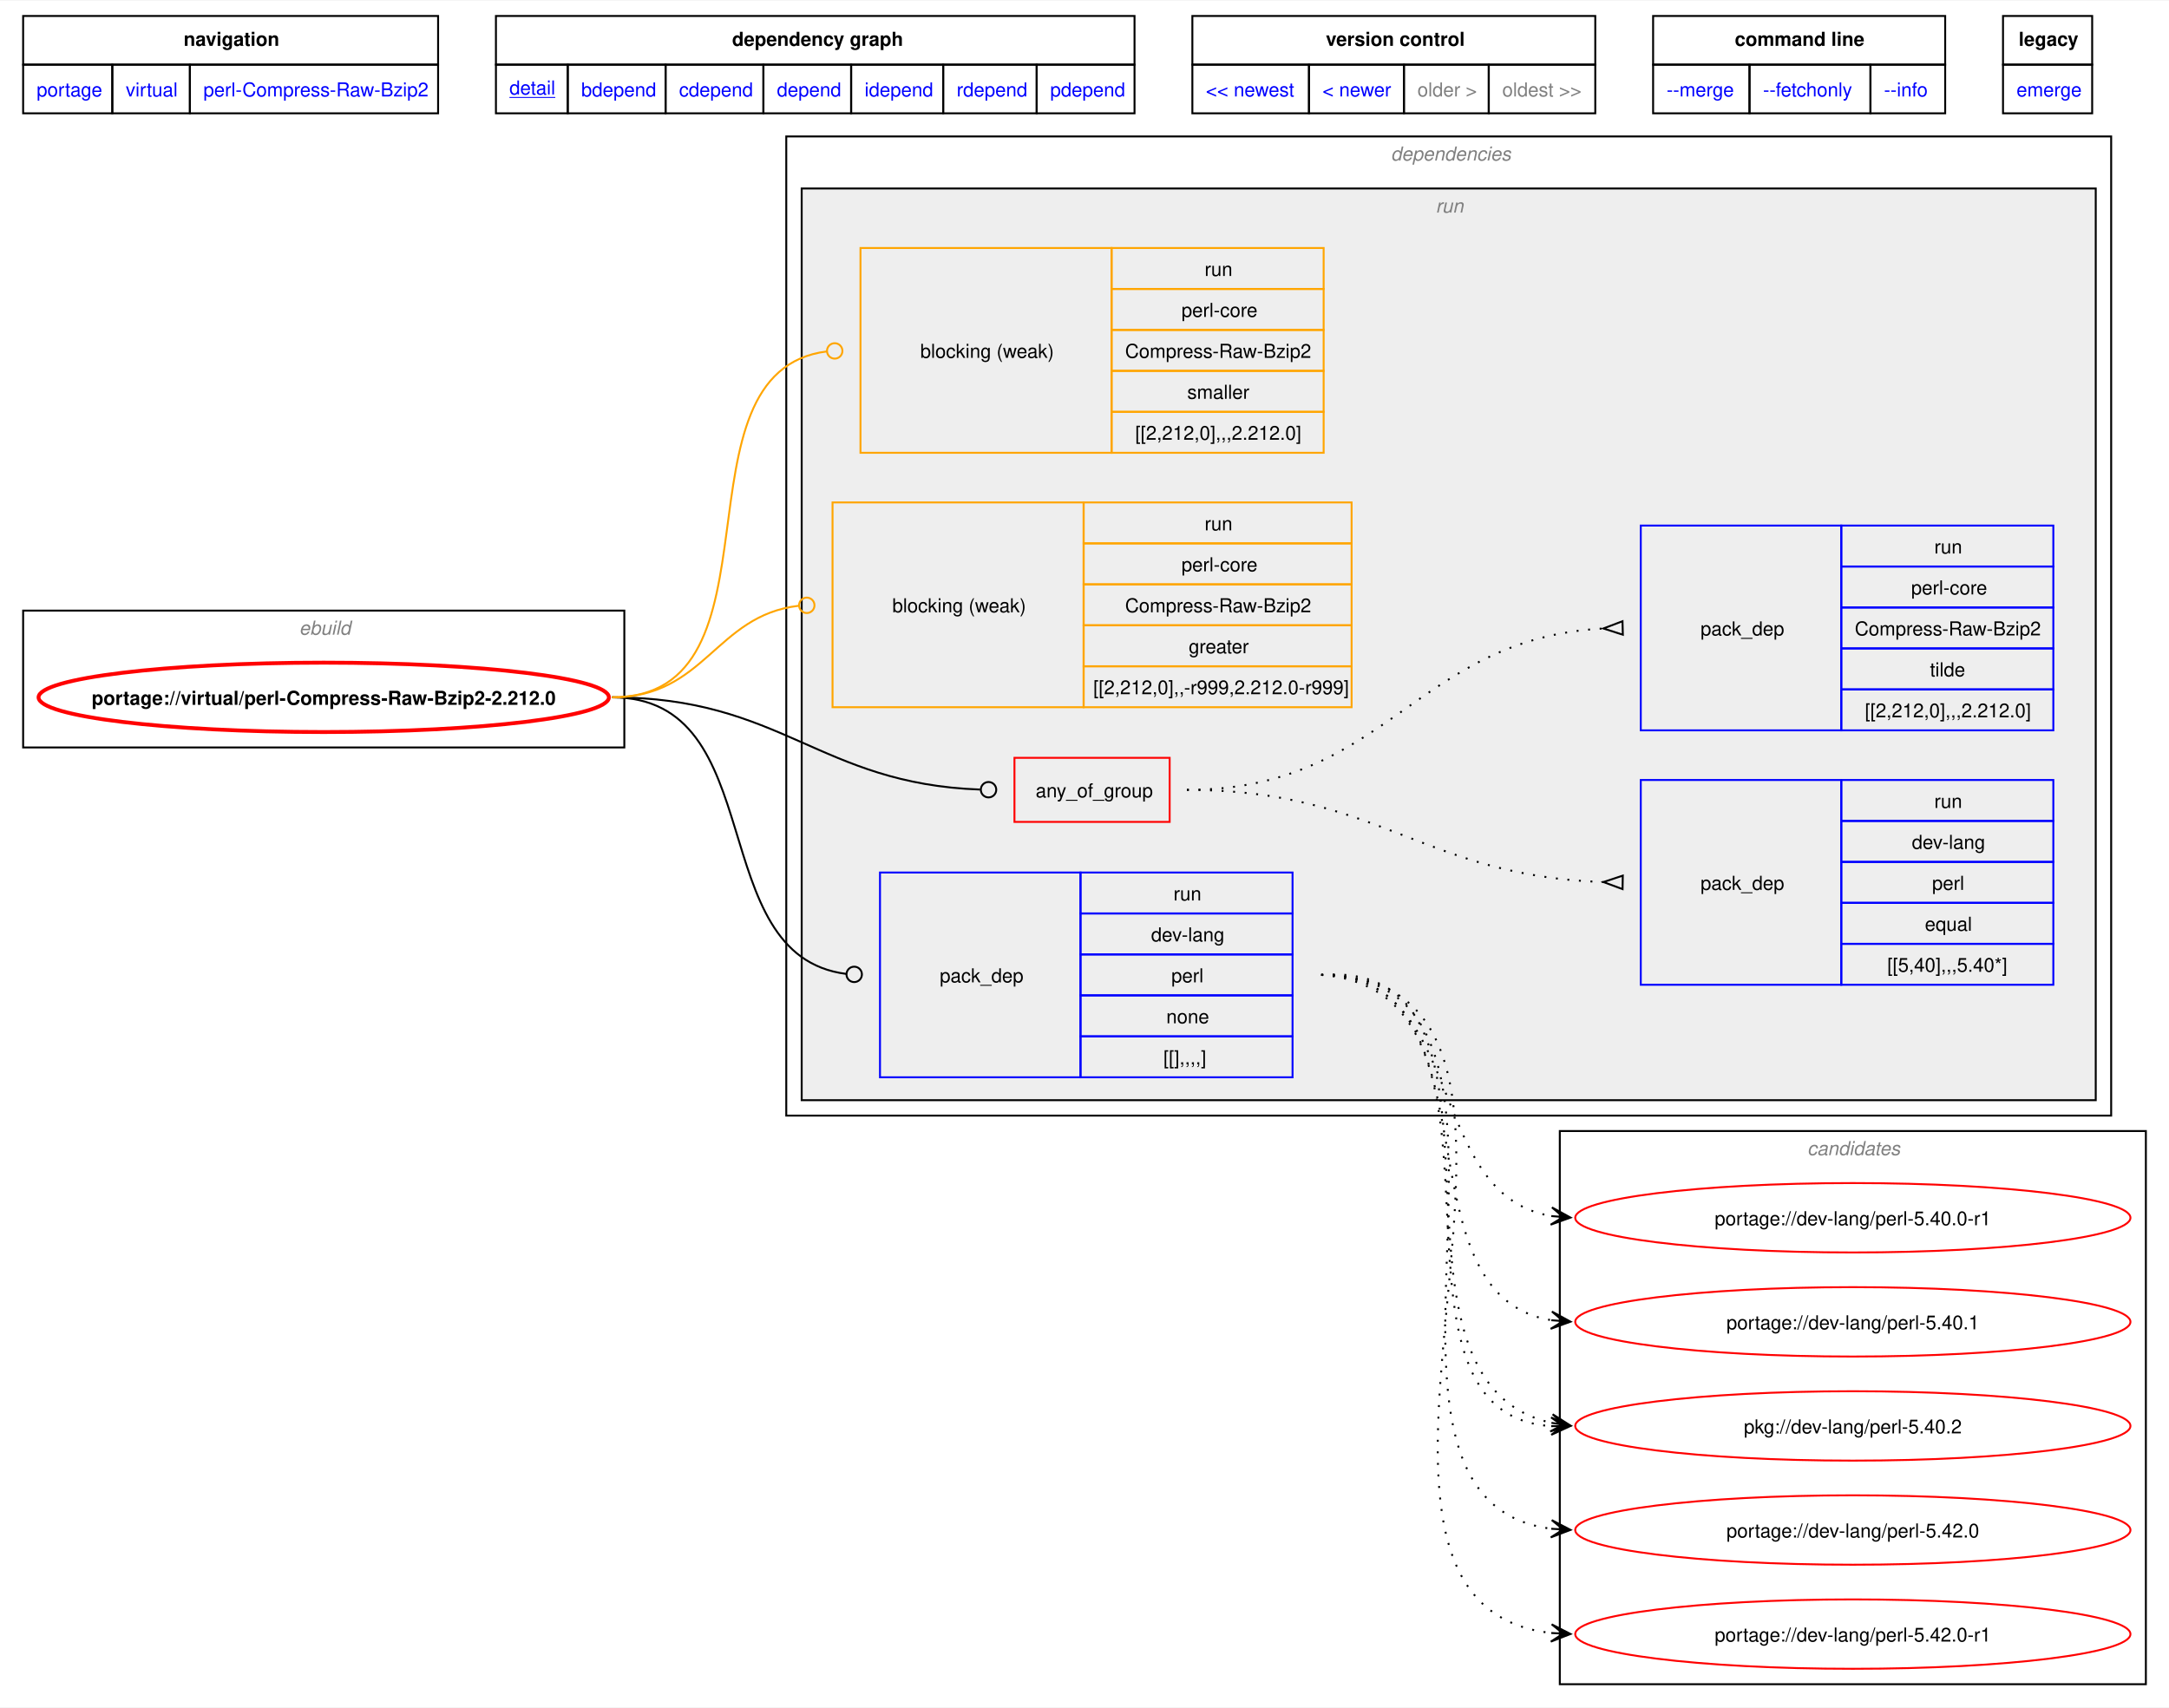
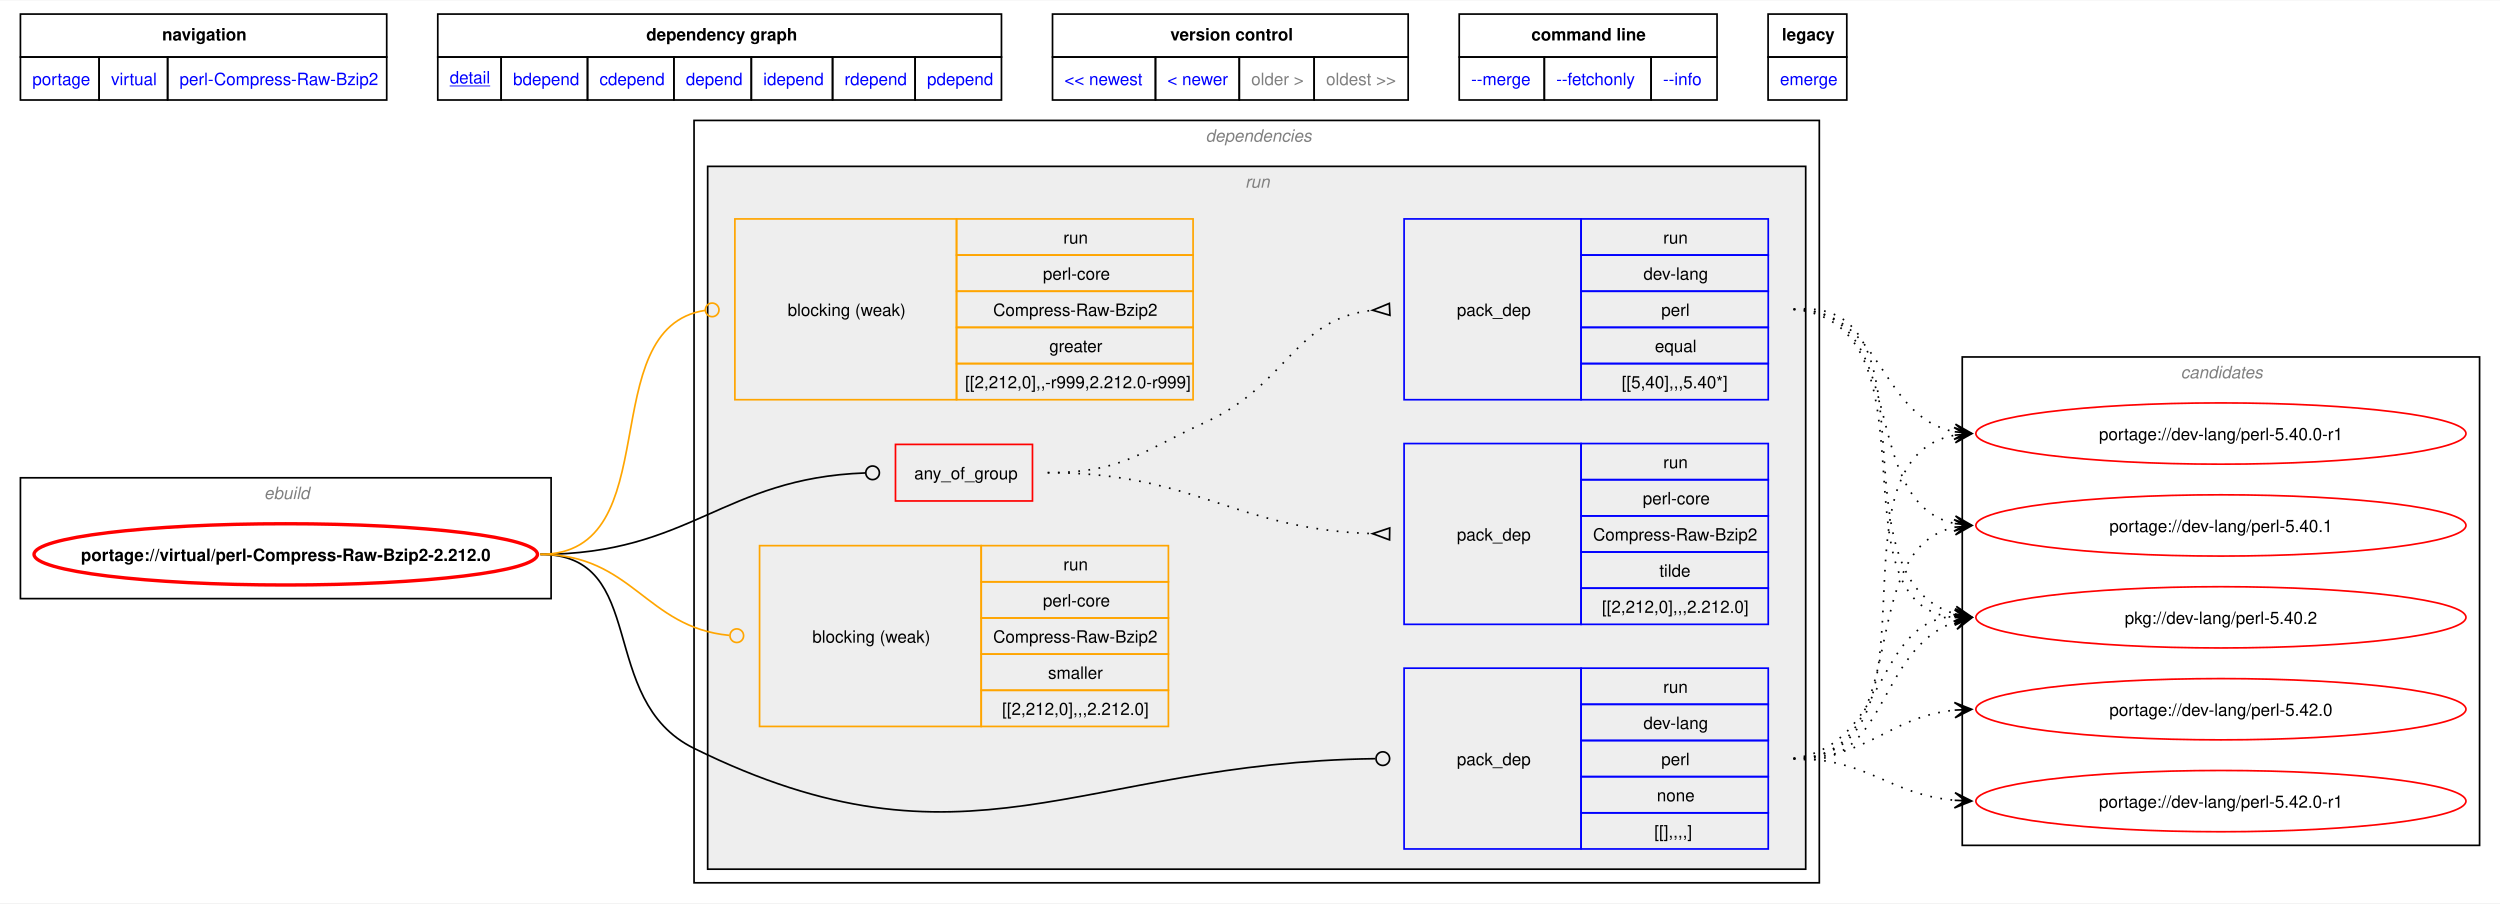
- <svg xmlns="http://www.w3.org/2000/svg" xmlns:xlink="http://www.w3.org/1999/xlink" width="1125pt" height="886pt" viewBox="0.00 0.00 1125.10 885.50">
-   <g id="graph0" class="graph" transform="scale(1 1) rotate(0) translate(4 881.5)">
-     <polygon fill="white" stroke="none" points="-4,4 -4,-881.5 1121.1,-881.5 1121.1,4 -4,4" />
-     <polygon fill="none" stroke="black" points="8,-848.25 8,-873.5 223.25,-873.5 223.25,-848.25 8,-848.25" />
-     <text text-anchor="start" x="91.25" y="-858" font-family="Helvetica,sans-Serif" font-weight="bold" font-size="10.00">navigation</text>
-     <polygon fill="none" stroke="black" points="253.25,-848.25 253.25,-873.5 584.5,-873.5 584.5,-848.25 253.25,-848.25" />
-     <text text-anchor="start" x="375.75" y="-858" font-family="Helvetica,sans-Serif" font-weight="bold" font-size="10.00">dependency graph</text>
-     <polygon fill="none" stroke="black" points="614.5,-848.25 614.5,-873.5 823.5,-873.5 823.5,-848.25 614.5,-848.25" />
-     <text text-anchor="start" x="683.75" y="-858" font-family="Helvetica,sans-Serif" font-weight="bold" font-size="10.00">version control</text>
-     <polygon fill="none" stroke="black" points="853.5,-848.25 853.5,-873.5 1005,-873.5 1005,-848.25 853.5,-848.25" />
-     <text text-anchor="start" x="895.88" y="-858" font-family="Helvetica,sans-Serif" font-weight="bold" font-size="10.00">command line</text>
-     <polygon fill="none" stroke="black" points="1035,-848.25 1035,-873.5 1081.25,-873.5 1081.25,-848.25 1035,-848.25" />
-     <text text-anchor="start" x="1043.12" y="-858" font-family="Helvetica,sans-Serif" font-weight="bold" font-size="10.00">legacy</text>
+ <svg xmlns="http://www.w3.org/2000/svg" xmlns:xlink="http://www.w3.org/1999/xlink" width="1469pt" height="531pt" viewBox="0.00 0.00 1469.10 530.50">
+   <g id="graph0" class="graph" transform="scale(1 1) rotate(0) translate(4 526.5)">
+     <polygon fill="white" stroke="none" points="-4,4 -4,-526.5 1465.1,-526.5 1465.1,4 -4,4" />
+     <polygon fill="none" stroke="black" points="8,-493.25 8,-518.5 223.25,-518.5 223.25,-493.25 8,-493.25" />
+     <text text-anchor="start" x="91.25" y="-503" font-family="Helvetica,sans-Serif" font-weight="bold" font-size="10.00">navigation</text>
+     <polygon fill="none" stroke="black" points="253.25,-493.25 253.25,-518.5 584.5,-518.5 584.5,-493.25 253.25,-493.25" />
+     <text text-anchor="start" x="375.75" y="-503" font-family="Helvetica,sans-Serif" font-weight="bold" font-size="10.00">dependency graph</text>
+     <polygon fill="none" stroke="black" points="614.5,-493.25 614.5,-518.5 823.5,-518.5 823.5,-493.25 614.5,-493.25" />
+     <text text-anchor="start" x="683.75" y="-503" font-family="Helvetica,sans-Serif" font-weight="bold" font-size="10.00">version control</text>
+     <polygon fill="none" stroke="black" points="853.5,-493.25 853.5,-518.5 1005,-518.5 1005,-493.25 853.5,-493.25" />
+     <text text-anchor="start" x="895.88" y="-503" font-family="Helvetica,sans-Serif" font-weight="bold" font-size="10.00">command line</text>
+     <polygon fill="none" stroke="black" points="1035,-493.25 1035,-518.5 1081.25,-518.5 1081.25,-493.25 1035,-493.25" />
+     <text text-anchor="start" x="1043.12" y="-503" font-family="Helvetica,sans-Serif" font-weight="bold" font-size="10.00">legacy</text>
    <g id="a_graph0_0">
      <a xlink:href="../index.html" xlink:title="repository">
-         <polygon fill="none" stroke="black" points="8,-823 8,-848.25 54.25,-848.25 54.25,-823 8,-823" />
-         <text text-anchor="start" x="15" y="-831.75" font-family="Helvetica,sans-Serif" font-size="10.00" fill="blue">portage</text>
+         <polygon fill="none" stroke="black" points="8,-468 8,-493.25 54.25,-493.25 54.25,-468 8,-468" />
+         <text text-anchor="start" x="15" y="-476.75" font-family="Helvetica,sans-Serif" font-size="10.00" fill="blue">portage</text>
      </a>
    </g>
    <g id="a_graph0_1">
      <a xlink:href="./index.html" xlink:title="repository">
-         <polygon fill="none" stroke="black" points="54.25,-823 54.25,-848.25 94.5,-848.25 94.5,-823 54.25,-823" />
-         <text text-anchor="start" x="61.25" y="-831.75" font-family="Helvetica,sans-Serif" font-size="10.00" fill="blue">virtual</text>
+         <polygon fill="none" stroke="black" points="54.25,-468 54.25,-493.25 94.5,-493.25 94.5,-468 54.25,-468" />
+         <text text-anchor="start" x="61.25" y="-476.75" font-family="Helvetica,sans-Serif" font-size="10.00" fill="blue">virtual</text>
      </a>
    </g>
    <g id="a_graph0_2">
      <a xlink:href="./perl-Compress-Raw-Bzip2.html" xlink:title="repository">
-         <polygon fill="none" stroke="black" points="94.5,-823 94.5,-848.25 223.25,-848.25 223.25,-823 94.5,-823" />
-         <text text-anchor="start" x="101.5" y="-831.75" font-family="Helvetica,sans-Serif" font-size="10.00" fill="blue">perl-Compress-Raw-Bzip2</text>
+         <polygon fill="none" stroke="black" points="94.5,-468 94.5,-493.25 223.25,-493.25 223.25,-468 94.5,-468" />
+         <text text-anchor="start" x="101.5" y="-476.75" font-family="Helvetica,sans-Serif" font-size="10.00" fill="blue">perl-Compress-Raw-Bzip2</text>
      </a>
    </g>
    <g id="a_graph0_3">
      <a xlink:href="../virtual/perl-Compress-Raw-Bzip2-2.212.0.svg" xlink:title="portage://virtual/perl-Compress-Raw-Bzip2-2.212.0">
-         <polygon fill="none" stroke="black" points="253.25,-823 253.25,-848.25 290.5,-848.25 290.5,-823 253.25,-823" />
-         <text text-anchor="start" x="260.25" y="-832.75" font-family="Helvetica,sans-Serif" text-decoration="underline" font-size="10.00" fill="blue">detail</text>
+         <polygon fill="none" stroke="black" points="253.25,-468 253.25,-493.25 290.5,-493.25 290.5,-468 253.25,-468" />
+         <text text-anchor="start" x="260.25" y="-477.75" font-family="Helvetica,sans-Serif" text-decoration="underline" font-size="10.00" fill="blue">detail</text>
      </a>
    </g>
    <g id="a_graph0_4">
      <a xlink:href="../virtual/perl-Compress-Raw-Bzip2-2.212.0-bdepend.svg" xlink:title="portage://virtual/perl-Compress-Raw-Bzip2-2.212.0">
-         <polygon fill="none" stroke="black" points="290.5,-823 290.5,-848.25 341.25,-848.25 341.25,-823 290.5,-823" />
-         <text text-anchor="start" x="297.5" y="-831.75" font-family="Helvetica,sans-Serif" font-size="10.00" fill="blue">bdepend</text>
+         <polygon fill="none" stroke="black" points="290.5,-468 290.5,-493.25 341.25,-493.25 341.25,-468 290.5,-468" />
+         <text text-anchor="start" x="297.5" y="-476.75" font-family="Helvetica,sans-Serif" font-size="10.00" fill="blue">bdepend</text>
      </a>
    </g>
    <g id="a_graph0_5">
      <a xlink:href="../virtual/perl-Compress-Raw-Bzip2-2.212.0-cdepend.svg" xlink:title="portage://virtual/perl-Compress-Raw-Bzip2-2.212.0">
-         <polygon fill="none" stroke="black" points="341.25,-823 341.25,-848.25 392,-848.25 392,-823 341.25,-823" />
-         <text text-anchor="start" x="348.25" y="-831.75" font-family="Helvetica,sans-Serif" font-size="10.00" fill="blue">cdepend</text>
+         <polygon fill="none" stroke="black" points="341.25,-468 341.25,-493.25 392,-493.25 392,-468 341.25,-468" />
+         <text text-anchor="start" x="348.25" y="-476.75" font-family="Helvetica,sans-Serif" font-size="10.00" fill="blue">cdepend</text>
      </a>
    </g>
    <g id="a_graph0_6">
      <a xlink:href="../virtual/perl-Compress-Raw-Bzip2-2.212.0-depend.svg" xlink:title="portage://virtual/perl-Compress-Raw-Bzip2-2.212.0">
-         <polygon fill="none" stroke="black" points="392,-823 392,-848.25 437.5,-848.25 437.5,-823 392,-823" />
-         <text text-anchor="start" x="399" y="-831.75" font-family="Helvetica,sans-Serif" font-size="10.00" fill="blue">depend</text>
+         <polygon fill="none" stroke="black" points="392,-468 392,-493.25 437.5,-493.25 437.5,-468 392,-468" />
+         <text text-anchor="start" x="399" y="-476.75" font-family="Helvetica,sans-Serif" font-size="10.00" fill="blue">depend</text>
      </a>
    </g>
    <g id="a_graph0_7">
      <a xlink:href="../virtual/perl-Compress-Raw-Bzip2-2.212.0-idepend.svg" xlink:title="portage://virtual/perl-Compress-Raw-Bzip2-2.212.0">
-         <polygon fill="none" stroke="black" points="437.5,-823 437.5,-848.25 485.25,-848.25 485.25,-823 437.5,-823" />
-         <text text-anchor="start" x="444.5" y="-831.75" font-family="Helvetica,sans-Serif" font-size="10.00" fill="blue">idepend</text>
+         <polygon fill="none" stroke="black" points="437.5,-468 437.5,-493.25 485.25,-493.25 485.25,-468 437.5,-468" />
+         <text text-anchor="start" x="444.5" y="-476.75" font-family="Helvetica,sans-Serif" font-size="10.00" fill="blue">idepend</text>
      </a>
    </g>
    <g id="a_graph0_8">
      <a xlink:href="../virtual/perl-Compress-Raw-Bzip2-2.212.0-rdepend.svg" xlink:title="portage://virtual/perl-Compress-Raw-Bzip2-2.212.0">
-         <polygon fill="none" stroke="black" points="485.25,-823 485.25,-848.25 533.75,-848.25 533.75,-823 485.25,-823" />
-         <text text-anchor="start" x="492.25" y="-831.75" font-family="Helvetica,sans-Serif" font-size="10.00" fill="blue">rdepend</text>
+         <polygon fill="none" stroke="black" points="485.25,-468 485.25,-493.25 533.75,-493.25 533.75,-468 485.25,-468" />
+         <text text-anchor="start" x="492.25" y="-476.75" font-family="Helvetica,sans-Serif" font-size="10.00" fill="blue">rdepend</text>
      </a>
    </g>
    <g id="a_graph0_9">
      <a xlink:href="../virtual/perl-Compress-Raw-Bzip2-2.212.0-pdepend.svg" xlink:title="portage://virtual/perl-Compress-Raw-Bzip2-2.212.0">
-         <polygon fill="none" stroke="black" points="533.75,-823 533.75,-848.25 584.5,-848.25 584.5,-823 533.75,-823" />
-         <text text-anchor="start" x="540.75" y="-831.75" font-family="Helvetica,sans-Serif" font-size="10.00" fill="blue">pdepend</text>
+         <polygon fill="none" stroke="black" points="533.75,-468 533.75,-493.25 584.5,-493.25 584.5,-468 533.75,-468" />
+         <text text-anchor="start" x="540.75" y="-476.75" font-family="Helvetica,sans-Serif" font-size="10.00" fill="blue">pdepend</text>
      </a>
    </g>
    <g id="a_graph0_10">
      <a xlink:href="../virtual/perl-Compress-Raw-Bzip2-2.213.0.svg" xlink:title="portage://virtual/perl-Compress-Raw-Bzip2-2.213.0">
-         <polygon fill="none" stroke="black" points="614.5,-823 614.5,-848.25 675,-848.25 675,-823 614.5,-823" />
-         <text text-anchor="start" x="621.5" y="-831.75" font-family="Helvetica,sans-Serif" font-size="10.00" fill="blue">&lt;&lt; newest</text>
+         <polygon fill="none" stroke="black" points="614.5,-468 614.5,-493.25 675,-493.25 675,-468 614.5,-468" />
+         <text text-anchor="start" x="621.5" y="-476.75" font-family="Helvetica,sans-Serif" font-size="10.00" fill="blue">&lt;&lt; newest</text>
      </a>
    </g>
    <g id="a_graph0_11">
      <a xlink:href="../virtual/perl-Compress-Raw-Bzip2-2.213.0.svg" xlink:title="portage://virtual/perl-Compress-Raw-Bzip2-2.213.0">
-         <polygon fill="none" stroke="black" points="675,-823 675,-848.25 724.25,-848.25 724.25,-823 675,-823" />
-         <text text-anchor="start" x="682" y="-831.75" font-family="Helvetica,sans-Serif" font-size="10.00" fill="blue">&lt; newer</text>
-       </a>
-     </g>
-     <polygon fill="none" stroke="black" points="724.25,-823 724.25,-848.25 768.25,-848.25 768.25,-823 724.25,-823" />
-     <text text-anchor="start" x="731.25" y="-831.75" font-family="Helvetica,sans-Serif" font-size="10.00" fill="gray">older &gt;</text>
-     <polygon fill="none" stroke="black" points="768.25,-823 768.25,-848.25 823.5,-848.25 823.5,-823 768.25,-823" />
-     <text text-anchor="start" x="775.25" y="-831.75" font-family="Helvetica,sans-Serif" font-size="10.00" fill="gray">oldest &gt;&gt;</text>
+         <polygon fill="none" stroke="black" points="675,-468 675,-493.25 724.25,-493.25 724.25,-468 675,-468" />
+         <text text-anchor="start" x="682" y="-476.75" font-family="Helvetica,sans-Serif" font-size="10.00" fill="blue">&lt; newer</text>
+       </a>
+     </g>
+     <polygon fill="none" stroke="black" points="724.25,-468 724.25,-493.25 768.25,-493.25 768.25,-468 724.25,-468" />
+     <text text-anchor="start" x="731.25" y="-476.75" font-family="Helvetica,sans-Serif" font-size="10.00" fill="gray">older &gt;</text>
+     <polygon fill="none" stroke="black" points="768.25,-468 768.25,-493.25 823.5,-493.25 823.5,-468 768.25,-468" />
+     <text text-anchor="start" x="775.25" y="-476.75" font-family="Helvetica,sans-Serif" font-size="10.00" fill="gray">oldest &gt;&gt;</text>
    <g id="a_graph0_12">
      <a xlink:href="../virtual/perl-Compress-Raw-Bzip2-2.212.0-merge.svg" xlink:title="portage://virtual/perl-Compress-Raw-Bzip2-2.212.0">
-         <polygon fill="none" stroke="black" points="853.5,-823 853.5,-848.25 903.5,-848.25 903.5,-823 853.5,-823" />
-         <text text-anchor="start" x="860.5" y="-831.75" font-family="Helvetica,sans-Serif" font-size="10.00" fill="blue">--merge </text>
+         <polygon fill="none" stroke="black" points="853.5,-468 853.5,-493.25 903.5,-493.25 903.5,-468 853.5,-468" />
+         <text text-anchor="start" x="860.5" y="-476.75" font-family="Helvetica,sans-Serif" font-size="10.00" fill="blue">--merge </text>
      </a>
    </g>
    <g id="a_graph0_13">
      <a xlink:href="../virtual/perl-Compress-Raw-Bzip2-2.212.0-fetchonly.svg" xlink:title="portage://virtual/perl-Compress-Raw-Bzip2-2.212.0">
-         <polygon fill="none" stroke="black" points="903.5,-823 903.5,-848.25 966.25,-848.25 966.25,-823 903.5,-823" />
-         <text text-anchor="start" x="910.5" y="-831.75" font-family="Helvetica,sans-Serif" font-size="10.00" fill="blue">--fetchonly </text>
+         <polygon fill="none" stroke="black" points="903.5,-468 903.5,-493.25 966.25,-493.25 966.25,-468 903.5,-468" />
+         <text text-anchor="start" x="910.5" y="-476.75" font-family="Helvetica,sans-Serif" font-size="10.00" fill="blue">--fetchonly </text>
      </a>
    </g>
    <g id="a_graph0_14">
      <a xlink:href="../virtual/perl-Compress-Raw-Bzip2-2.212.0-info.svg" xlink:title="portage://virtual/perl-Compress-Raw-Bzip2-2.212.0">
-         <polygon fill="none" stroke="black" points="966.25,-823 966.25,-848.25 1005,-848.25 1005,-823 966.25,-823" />
-         <text text-anchor="start" x="973.25" y="-831.75" font-family="Helvetica,sans-Serif" font-size="10.00" fill="blue">--info </text>
+         <polygon fill="none" stroke="black" points="966.25,-468 966.25,-493.25 1005,-493.25 1005,-468 966.25,-468" />
+         <text text-anchor="start" x="973.25" y="-476.75" font-family="Helvetica,sans-Serif" font-size="10.00" fill="blue">--info </text>
      </a>
    </g>
    <g id="a_graph0_15">
      <a xlink:href="../virtual/perl-Compress-Raw-Bzip2-2.212.0-emerge.svg" xlink:title="portage://virtual/perl-Compress-Raw-Bzip2-2.212.0">
-         <polygon fill="none" stroke="black" points="1035,-823 1035,-848.25 1081.25,-848.25 1081.25,-823 1035,-823" />
-         <text text-anchor="start" x="1042" y="-831.75" font-family="Helvetica,sans-Serif" font-size="10.00" fill="blue">emerge</text>
+         <polygon fill="none" stroke="black" points="1035,-468 1035,-493.25 1081.25,-493.25 1081.25,-468 1035,-468" />
+         <text text-anchor="start" x="1042" y="-476.75" font-family="Helvetica,sans-Serif" font-size="10.00" fill="blue">emerge</text>
      </a>
    </g>
    <g id="clust1" class="cluster">
-       <polygon fill="none" stroke="black" points="8,-494 8,-565 319.85,-565 319.85,-494 8,-494" />
-       <text text-anchor="start" x="151.17" y="-552.5" font-family="Helvetica,sans-Serif" font-style="italic" font-size="10.00" fill="gray">ebuild</text>
+       <polygon fill="none" stroke="black" points="8,-175 8,-246 319.85,-246 319.85,-175 8,-175" />
+       <text text-anchor="start" x="151.17" y="-233.5" font-family="Helvetica,sans-Serif" font-style="italic" font-size="10.00" fill="gray">ebuild</text>
    </g>
    <g id="clust2" class="cluster">
-       <polygon fill="none" stroke="black" points="403.85,-303 403.85,-811 1091.1,-811 1091.1,-303 403.85,-303" />
-       <text text-anchor="start" x="717.47" y="-798.5" font-family="Helvetica,sans-Serif" font-style="italic" font-size="10.00" fill="gray">dependencies</text>
+       <polygon fill="none" stroke="black" points="403.85,-8 403.85,-456 1065.1,-456 1065.1,-8 403.85,-8" />
+       <text text-anchor="start" x="704.47" y="-443.5" font-family="Helvetica,sans-Serif" font-style="italic" font-size="10.00" fill="gray">dependencies</text>
    </g>
    <g id="clust5" class="cluster">
-       <polygon fill="#eeeeee" stroke="black" points="411.85,-311 411.85,-784 1083.1,-784 1083.1,-311 411.85,-311" />
-       <text text-anchor="start" x="740.72" y="-771.5" font-family="Helvetica,sans-Serif" font-style="italic" font-size="10.00" fill="gray">run</text>
+       <polygon fill="#eeeeee" stroke="black" points="411.85,-16 411.85,-429 1057.1,-429 1057.1,-16 411.85,-16" />
+       <text text-anchor="start" x="727.72" y="-416.5" font-family="Helvetica,sans-Serif" font-style="italic" font-size="10.00" fill="gray">run</text>
    </g>
    <g id="clust12" class="cluster">
-       <polygon fill="none" stroke="black" points="805.1,-8 805.1,-295 1109.1,-295 1109.1,-8 805.1,-8" />
-       <text text-anchor="start" x="933.47" y="-282.5" font-family="Helvetica,sans-Serif" font-style="italic" font-size="10.00" fill="gray">candidates</text>
+       <polygon fill="none" stroke="black" points="1149.1,-30 1149.1,-317 1453.1,-317 1453.1,-30 1149.1,-30" />
+       <text text-anchor="start" x="1277.47" y="-304.5" font-family="Helvetica,sans-Serif" font-style="italic" font-size="10.00" fill="gray">candidates</text>
    </g>
    <g id="node1" class="node">
      <g id="a_node1">
        <a xlink:href="../virtual/perl-Compress-Raw-Bzip2-2.212.0.svg" xlink:title="portage://virtual/perl-Compress-Raw-Bzip2-2.212.0">
-           <ellipse fill="none" stroke="red" stroke-width="2" cx="163.92" cy="-520" rx="147.92" ry="18" />
-           <text text-anchor="middle" x="163.92" y="-516.12" font-family="Helvetica,sans-Serif" font-weight="bold" font-size="10.00">portage://virtual/perl-Compress-Raw-Bzip2-2.212.0</text>
+           <ellipse fill="none" stroke="red" stroke-width="2" cx="163.92" cy="-201" rx="147.92" ry="18" />
+           <text text-anchor="middle" x="163.92" y="-197.12" font-family="Helvetica,sans-Serif" font-weight="bold" font-size="10.00">portage://virtual/perl-Compress-Raw-Bzip2-2.212.0</text>
        </a>
      </g>
    </g>
    <g id="node2" class="node">
-       <polygon fill="none" stroke="red" points="522.22,-455.38 522.22,-488.62 602.72,-488.62 602.72,-455.38 522.22,-455.38" />
-       <text text-anchor="start" x="533.22" y="-468.12" font-family="Helvetica,sans-Serif" font-size="10.00">any_of_group</text>
+       <polygon fill="none" stroke="red" points="522.22,-232.38 522.22,-265.62 602.72,-265.62 602.72,-232.38 522.22,-232.38" />
+       <text text-anchor="start" x="533.22" y="-245.12" font-family="Helvetica,sans-Serif" font-size="10.00">any_of_group</text>
    </g>
    <g id="edge3" class="edge">
-       <path fill="none" stroke="black" d="M313.47,-520C401.76,-520 420.72,-475.13 504.41,-472.16" />
-       <ellipse fill="none" stroke="black" cx="508.77" cy="-472.08" rx="4" ry="4" />
+       <path fill="none" stroke="black" d="M313.47,-201C401.76,-201 420.72,-245.87 504.41,-248.84" />
+       <ellipse fill="none" stroke="black" cx="508.77" cy="-248.92" rx="4" ry="4" />
    </g>
    <g id="node5" class="node">
-       <polygon fill="none" stroke="blue" points="452.47,-322.88 452.47,-429.12 556.47,-429.12 556.47,-322.88 452.47,-322.88" />
-       <text text-anchor="start" x="483.47" y="-372.12" font-family="Helvetica,sans-Serif" font-size="10.00">pack_dep</text>
-       <polygon fill="none" stroke="blue" points="556.47,-407.88 556.47,-429.12 666.47,-429.12 666.47,-407.88 556.47,-407.88" />
-       <text text-anchor="start" x="604.72" y="-414.62" font-family="Helvetica,sans-Serif" font-size="10.00">run</text>
-       <polygon fill="none" stroke="blue" points="556.47,-386.62 556.47,-407.88 666.47,-407.88 666.47,-386.62 556.47,-386.62" />
-       <text text-anchor="start" x="593.1" y="-393.38" font-family="Helvetica,sans-Serif" font-size="10.00">dev-lang</text>
-       <polygon fill="none" stroke="blue" points="556.47,-365.38 556.47,-386.62 666.47,-386.62 666.47,-365.38 556.47,-365.38" />
-       <text text-anchor="start" x="603.6" y="-372.12" font-family="Helvetica,sans-Serif" font-size="10.00">perl</text>
-       <polygon fill="none" stroke="blue" points="556.47,-344.12 556.47,-365.38 666.47,-365.38 666.47,-344.12 556.47,-344.12" />
-       <text text-anchor="start" x="600.97" y="-350.88" font-family="Helvetica,sans-Serif" font-size="10.00">none</text>
-       <polygon fill="none" stroke="blue" points="556.47,-322.88 556.47,-344.12 666.47,-344.12 666.47,-322.88 556.47,-322.88" />
-       <text text-anchor="start" x="599.47" y="-329.62" font-family="Helvetica,sans-Serif" font-size="10.00">[[],,,,]</text>
+       <polygon fill="none" stroke="blue" points="821.1,-27.88 821.1,-134.12 925.1,-134.12 925.1,-27.88 821.1,-27.88" />
+       <text text-anchor="start" x="852.1" y="-77.12" font-family="Helvetica,sans-Serif" font-size="10.00">pack_dep</text>
+       <polygon fill="none" stroke="blue" points="925.1,-112.88 925.1,-134.12 1035.1,-134.12 1035.1,-112.88 925.1,-112.88" />
+       <text text-anchor="start" x="973.35" y="-119.62" font-family="Helvetica,sans-Serif" font-size="10.00">run</text>
+       <polygon fill="none" stroke="blue" points="925.1,-91.62 925.1,-112.88 1035.1,-112.88 1035.1,-91.62 925.1,-91.62" />
+       <text text-anchor="start" x="961.72" y="-98.38" font-family="Helvetica,sans-Serif" font-size="10.00">dev-lang</text>
+       <polygon fill="none" stroke="blue" points="925.1,-70.38 925.1,-91.62 1035.1,-91.62 1035.1,-70.38 925.1,-70.38" />
+       <text text-anchor="start" x="972.22" y="-77.12" font-family="Helvetica,sans-Serif" font-size="10.00">perl</text>
+       <polygon fill="none" stroke="blue" points="925.1,-49.12 925.1,-70.38 1035.1,-70.38 1035.1,-49.12 925.1,-49.12" />
+       <text text-anchor="start" x="969.6" y="-55.88" font-family="Helvetica,sans-Serif" font-size="10.00">none</text>
+       <polygon fill="none" stroke="blue" points="925.1,-27.88 925.1,-49.12 1035.1,-49.12 1035.1,-27.88 925.1,-27.88" />
+       <text text-anchor="start" x="968.1" y="-34.62" font-family="Helvetica,sans-Serif" font-size="10.00">[[],,,,]</text>
    </g>
    <g id="edge4" class="edge">
-       <path fill="none" stroke="black" d="M313.47,-520C396.69,-520 360.15,-385.95 434.95,-376.52" />
-       <ellipse fill="none" stroke="black" cx="439.09" cy="-376.27" rx="4" ry="4" />
+       <path fill="none" stroke="black" d="M313.47,-201C378.13,-201 345.84,-115.56 403.85,-87 564.33,-7.97 629.03,-78.57 804.13,-80.94" />
+       <ellipse fill="none" stroke="black" cx="808.6" cy="-80.97" rx="4" ry="4" />
    </g>
    <g id="node6" class="node">
-       <polygon fill="none" stroke="orange" points="427.85,-514.88 427.85,-621.12 558.1,-621.12 558.1,-514.88 427.85,-514.88" />
-       <text text-anchor="start" x="458.85" y="-564.12" font-family="Helvetica,sans-Serif" font-size="10.00">blocking (weak)</text>
-       <polygon fill="none" stroke="orange" points="558.1,-599.88 558.1,-621.12 697.1,-621.12 697.1,-599.88 558.1,-599.88" />
-       <text text-anchor="start" x="620.85" y="-606.62" font-family="Helvetica,sans-Serif" font-size="10.00">run</text>
-       <polygon fill="none" stroke="orange" points="558.1,-578.62 558.1,-599.88 697.1,-599.88 697.1,-578.62 558.1,-578.62" />
-       <text text-anchor="start" x="608.85" y="-585.38" font-family="Helvetica,sans-Serif" font-size="10.00">perl-core</text>
-       <polygon fill="none" stroke="orange" points="558.1,-557.38 558.1,-578.62 697.1,-578.62 697.1,-557.38 558.1,-557.38" />
-       <text text-anchor="start" x="579.6" y="-564.12" font-family="Helvetica,sans-Serif" font-size="10.00">Compress-Raw-Bzip2</text>
-       <polygon fill="none" stroke="orange" points="558.1,-536.12 558.1,-557.38 697.1,-557.38 697.1,-536.12 558.1,-536.12" />
-       <text text-anchor="start" x="612.6" y="-542.88" font-family="Helvetica,sans-Serif" font-size="10.00">greater</text>
-       <polygon fill="none" stroke="orange" points="558.1,-514.88 558.1,-536.12 697.1,-536.12 697.1,-514.88 558.1,-514.88" />
-       <text text-anchor="start" x="563.1" y="-521.62" font-family="Helvetica,sans-Serif" font-size="10.00">[[2,212,0],,-r999,2.212.0-r999]</text>
+       <polygon fill="none" stroke="orange" points="427.85,-291.88 427.85,-398.12 558.1,-398.12 558.1,-291.88 427.85,-291.88" />
+       <text text-anchor="start" x="458.85" y="-341.12" font-family="Helvetica,sans-Serif" font-size="10.00">blocking (weak)</text>
+       <polygon fill="none" stroke="orange" points="558.1,-376.88 558.1,-398.12 697.1,-398.12 697.1,-376.88 558.1,-376.88" />
+       <text text-anchor="start" x="620.85" y="-383.62" font-family="Helvetica,sans-Serif" font-size="10.00">run</text>
+       <polygon fill="none" stroke="orange" points="558.1,-355.62 558.1,-376.88 697.1,-376.88 697.1,-355.62 558.1,-355.62" />
+       <text text-anchor="start" x="608.85" y="-362.38" font-family="Helvetica,sans-Serif" font-size="10.00">perl-core</text>
+       <polygon fill="none" stroke="orange" points="558.1,-334.38 558.1,-355.62 697.1,-355.62 697.1,-334.38 558.1,-334.38" />
+       <text text-anchor="start" x="579.6" y="-341.12" font-family="Helvetica,sans-Serif" font-size="10.00">Compress-Raw-Bzip2</text>
+       <polygon fill="none" stroke="orange" points="558.1,-313.12 558.1,-334.38 697.1,-334.38 697.1,-313.12 558.1,-313.12" />
+       <text text-anchor="start" x="612.6" y="-319.88" font-family="Helvetica,sans-Serif" font-size="10.00">greater</text>
+       <polygon fill="none" stroke="orange" points="558.1,-291.88 558.1,-313.12 697.1,-313.12 697.1,-291.88 558.1,-291.88" />
+       <text text-anchor="start" x="563.1" y="-298.62" font-family="Helvetica,sans-Serif" font-size="10.00">[[2,212,0],,-r999,2.212.0-r999]</text>
    </g>
    <g id="edge5" class="edge">
-       <path fill="none" stroke="orange" d="M313.47,-520C361.87,-520 366.98,-562.36 410.14,-567.49" />
-       <ellipse fill="none" stroke="orange" cx="414.49" cy="-567.74" rx="4" ry="4" />
+       <path fill="none" stroke="orange" d="M313.47,-201C389.71,-201 343.59,-333.97 410.28,-344.36" />
+       <ellipse fill="none" stroke="orange" cx="414.5" cy="-344.67" rx="4" ry="4" />
    </g>
    <g id="node7" class="node">
-       <polygon fill="none" stroke="orange" points="442.35,-646.88 442.35,-753.12 572.6,-753.12 572.6,-646.88 442.35,-646.88" />
-       <text text-anchor="start" x="473.35" y="-696.12" font-family="Helvetica,sans-Serif" font-size="10.00">blocking (weak)</text>
-       <polygon fill="none" stroke="orange" points="572.6,-731.88 572.6,-753.12 682.6,-753.12 682.6,-731.88 572.6,-731.88" />
-       <text text-anchor="start" x="620.85" y="-738.62" font-family="Helvetica,sans-Serif" font-size="10.00">run</text>
-       <polygon fill="none" stroke="orange" points="572.6,-710.62 572.6,-731.88 682.6,-731.88 682.6,-710.62 572.6,-710.62" />
-       <text text-anchor="start" x="608.85" y="-717.38" font-family="Helvetica,sans-Serif" font-size="10.00">perl-core</text>
-       <polygon fill="none" stroke="orange" points="572.6,-689.38 572.6,-710.62 682.6,-710.62 682.6,-689.38 572.6,-689.38" />
-       <text text-anchor="start" x="579.6" y="-696.12" font-family="Helvetica,sans-Serif" font-size="10.00">Compress-Raw-Bzip2</text>
-       <polygon fill="none" stroke="orange" points="572.6,-668.12 572.6,-689.38 682.6,-689.38 682.6,-668.12 572.6,-668.12" />
-       <text text-anchor="start" x="611.85" y="-674.88" font-family="Helvetica,sans-Serif" font-size="10.00">smaller</text>
-       <polygon fill="none" stroke="orange" points="572.6,-646.88 572.6,-668.12 682.6,-668.12 682.6,-646.88 572.6,-646.88" />
-       <text text-anchor="start" x="584.85" y="-653.62" font-family="Helvetica,sans-Serif" font-size="10.00">[[2,212,0],,,2.212.0]</text>
+       <polygon fill="none" stroke="orange" points="442.35,-99.88 442.35,-206.12 572.6,-206.12 572.6,-99.88 442.35,-99.88" />
+       <text text-anchor="start" x="473.35" y="-149.12" font-family="Helvetica,sans-Serif" font-size="10.00">blocking (weak)</text>
+       <polygon fill="none" stroke="orange" points="572.6,-184.88 572.6,-206.12 682.6,-206.12 682.6,-184.88 572.6,-184.88" />
+       <text text-anchor="start" x="620.85" y="-191.62" font-family="Helvetica,sans-Serif" font-size="10.00">run</text>
+       <polygon fill="none" stroke="orange" points="572.6,-163.62 572.6,-184.88 682.6,-184.88 682.6,-163.62 572.6,-163.62" />
+       <text text-anchor="start" x="608.85" y="-170.38" font-family="Helvetica,sans-Serif" font-size="10.00">perl-core</text>
+       <polygon fill="none" stroke="orange" points="572.6,-142.38 572.6,-163.62 682.6,-163.62 682.6,-142.38 572.6,-142.38" />
+       <text text-anchor="start" x="579.6" y="-149.12" font-family="Helvetica,sans-Serif" font-size="10.00">Compress-Raw-Bzip2</text>
+       <polygon fill="none" stroke="orange" points="572.6,-121.12 572.6,-142.38 682.6,-142.38 682.6,-121.12 572.6,-121.12" />
+       <text text-anchor="start" x="611.85" y="-127.88" font-family="Helvetica,sans-Serif" font-size="10.00">smaller</text>
+       <polygon fill="none" stroke="orange" points="572.6,-99.88 572.6,-121.12 682.6,-121.12 682.6,-99.88 572.6,-99.88" />
+       <text text-anchor="start" x="584.85" y="-106.62" font-family="Helvetica,sans-Serif" font-size="10.00">[[2,212,0],,,2.212.0]</text>
    </g>
    <g id="edge6" class="edge">
-       <path fill="none" stroke="orange" d="M313.47,-520C406.61,-520 341.68,-688.93 424.94,-699.48" />
-       <ellipse fill="none" stroke="orange" cx="428.98" cy="-699.73" rx="4" ry="4" />
+       <path fill="none" stroke="orange" d="M313.47,-201C367.77,-201 375.31,-158.11 424.5,-153.41" />
+       <ellipse fill="none" stroke="orange" cx="428.97" cy="-153.21" rx="4" ry="4" />
    </g>
    <g id="node3" class="node">
-       <polygon fill="none" stroke="blue" points="847.1,-370.88 847.1,-477.12 951.1,-477.12 951.1,-370.88 847.1,-370.88" />
-       <text text-anchor="start" x="878.1" y="-420.12" font-family="Helvetica,sans-Serif" font-size="10.00">pack_dep</text>
-       <polygon fill="none" stroke="blue" points="951.1,-455.88 951.1,-477.12 1061.1,-477.12 1061.1,-455.88 951.1,-455.88" />
-       <text text-anchor="start" x="999.35" y="-462.62" font-family="Helvetica,sans-Serif" font-size="10.00">run</text>
-       <polygon fill="none" stroke="blue" points="951.1,-434.62 951.1,-455.88 1061.1,-455.88 1061.1,-434.62 951.1,-434.62" />
-       <text text-anchor="start" x="987.72" y="-441.38" font-family="Helvetica,sans-Serif" font-size="10.00">dev-lang</text>
-       <polygon fill="none" stroke="blue" points="951.1,-413.38 951.1,-434.62 1061.1,-434.62 1061.1,-413.38 951.1,-413.38" />
-       <text text-anchor="start" x="998.22" y="-420.12" font-family="Helvetica,sans-Serif" font-size="10.00">perl</text>
-       <polygon fill="none" stroke="blue" points="951.1,-392.12 951.1,-413.38 1061.1,-413.38 1061.1,-392.12 951.1,-392.12" />
-       <text text-anchor="start" x="994.47" y="-398.88" font-family="Helvetica,sans-Serif" font-size="10.00">equal</text>
-       <polygon fill="none" stroke="blue" points="951.1,-370.88 951.1,-392.12 1061.1,-392.12 1061.1,-370.88 951.1,-370.88" />
-       <text text-anchor="start" x="974.97" y="-377.62" font-family="Helvetica,sans-Serif" font-size="10.00">[[5,40],,,5.40*]</text>
+       <polygon fill="none" stroke="blue" points="821.1,-291.88 821.1,-398.12 925.1,-398.12 925.1,-291.88 821.1,-291.88" />
+       <text text-anchor="start" x="852.1" y="-341.12" font-family="Helvetica,sans-Serif" font-size="10.00">pack_dep</text>
+       <polygon fill="none" stroke="blue" points="925.1,-376.88 925.1,-398.12 1035.1,-398.12 1035.1,-376.88 925.1,-376.88" />
+       <text text-anchor="start" x="973.35" y="-383.62" font-family="Helvetica,sans-Serif" font-size="10.00">run</text>
+       <polygon fill="none" stroke="blue" points="925.1,-355.62 925.1,-376.88 1035.1,-376.88 1035.1,-355.62 925.1,-355.62" />
+       <text text-anchor="start" x="961.72" y="-362.38" font-family="Helvetica,sans-Serif" font-size="10.00">dev-lang</text>
+       <polygon fill="none" stroke="blue" points="925.1,-334.38 925.1,-355.62 1035.1,-355.62 1035.1,-334.38 925.1,-334.38" />
+       <text text-anchor="start" x="972.22" y="-341.12" font-family="Helvetica,sans-Serif" font-size="10.00">perl</text>
+       <polygon fill="none" stroke="blue" points="925.1,-313.12 925.1,-334.38 1035.1,-334.38 1035.1,-313.12 925.1,-313.12" />
+       <text text-anchor="start" x="968.47" y="-319.88" font-family="Helvetica,sans-Serif" font-size="10.00">equal</text>
+       <polygon fill="none" stroke="blue" points="925.1,-291.88 925.1,-313.12 1035.1,-313.12 1035.1,-291.88 925.1,-291.88" />
+       <text text-anchor="start" x="948.97" y="-298.62" font-family="Helvetica,sans-Serif" font-size="10.00">[[5,40],,,5.40*]</text>
    </g>
    <g id="edge1" class="edge">
-       <path fill="none" stroke="black" stroke-dasharray="1,5" d="M611.68,-472C710.98,-472 733.74,-427.32 827.65,-424.17" />
-       <polygon fill="none" stroke="black" points="837.77,-427.51 827.71,-424.17 837.65,-420.51 837.77,-427.51" />
+       <path fill="none" stroke="black" stroke-dasharray="1,5" d="M611.68,-249C655.29,-249 665.45,-260.84 705.1,-279 752.84,-300.88 756.54,-339.43 802.6,-344.45" />
+       <polygon fill="none" stroke="black" points="812.42,-348.47 802.61,-344.46 812.78,-341.48 812.42,-348.47" />
    </g>
    <g id="node4" class="node">
-       <polygon fill="none" stroke="blue" points="847.1,-502.88 847.1,-609.12 951.1,-609.12 951.1,-502.88 847.1,-502.88" />
-       <text text-anchor="start" x="878.1" y="-552.12" font-family="Helvetica,sans-Serif" font-size="10.00">pack_dep</text>
-       <polygon fill="none" stroke="blue" points="951.1,-587.88 951.1,-609.12 1061.1,-609.12 1061.1,-587.88 951.1,-587.88" />
-       <text text-anchor="start" x="999.35" y="-594.62" font-family="Helvetica,sans-Serif" font-size="10.00">run</text>
-       <polygon fill="none" stroke="blue" points="951.1,-566.62 951.1,-587.88 1061.1,-587.88 1061.1,-566.62 951.1,-566.62" />
-       <text text-anchor="start" x="987.35" y="-573.38" font-family="Helvetica,sans-Serif" font-size="10.00">perl-core</text>
-       <polygon fill="none" stroke="blue" points="951.1,-545.38 951.1,-566.62 1061.1,-566.62 1061.1,-545.38 951.1,-545.38" />
-       <text text-anchor="start" x="958.1" y="-552.12" font-family="Helvetica,sans-Serif" font-size="10.00">Compress-Raw-Bzip2</text>
-       <polygon fill="none" stroke="blue" points="951.1,-524.12 951.1,-545.38 1061.1,-545.38 1061.1,-524.12 951.1,-524.12" />
-       <text text-anchor="start" x="997.1" y="-530.88" font-family="Helvetica,sans-Serif" font-size="10.00">tilde</text>
-       <polygon fill="none" stroke="blue" points="951.1,-502.88 951.1,-524.12 1061.1,-524.12 1061.1,-502.88 951.1,-502.88" />
-       <text text-anchor="start" x="963.35" y="-509.62" font-family="Helvetica,sans-Serif" font-size="10.00">[[2,212,0],,,2.212.0]</text>
+       <polygon fill="none" stroke="blue" points="821.1,-159.88 821.1,-266.12 925.1,-266.12 925.1,-159.88 821.1,-159.88" />
+       <text text-anchor="start" x="852.1" y="-209.12" font-family="Helvetica,sans-Serif" font-size="10.00">pack_dep</text>
+       <polygon fill="none" stroke="blue" points="925.1,-244.88 925.1,-266.12 1035.1,-266.12 1035.1,-244.88 925.1,-244.88" />
+       <text text-anchor="start" x="973.35" y="-251.62" font-family="Helvetica,sans-Serif" font-size="10.00">run</text>
+       <polygon fill="none" stroke="blue" points="925.1,-223.62 925.1,-244.88 1035.1,-244.88 1035.1,-223.62 925.1,-223.62" />
+       <text text-anchor="start" x="961.35" y="-230.38" font-family="Helvetica,sans-Serif" font-size="10.00">perl-core</text>
+       <polygon fill="none" stroke="blue" points="925.1,-202.38 925.1,-223.62 1035.1,-223.62 1035.1,-202.38 925.1,-202.38" />
+       <text text-anchor="start" x="932.1" y="-209.12" font-family="Helvetica,sans-Serif" font-size="10.00">Compress-Raw-Bzip2</text>
+       <polygon fill="none" stroke="blue" points="925.1,-181.12 925.1,-202.38 1035.1,-202.38 1035.1,-181.12 925.1,-181.12" />
+       <text text-anchor="start" x="971.1" y="-187.88" font-family="Helvetica,sans-Serif" font-size="10.00">tilde</text>
+       <polygon fill="none" stroke="blue" points="925.1,-159.88 925.1,-181.12 1035.1,-181.12 1035.1,-159.88 925.1,-159.88" />
+       <text text-anchor="start" x="937.35" y="-166.62" font-family="Helvetica,sans-Serif" font-size="10.00">[[2,212,0],,,2.212.0]</text>
    </g>
    <g id="edge2" class="edge">
-       <path fill="none" stroke="black" stroke-dasharray="1,5" d="M611.68,-472C715.49,-472 729.94,-550.51 827.82,-555.73" />
-       <polygon fill="none" stroke="black" points="837.62,-559.49 827.71,-555.73 837.8,-552.49 837.62,-559.49" />
+       <path fill="none" stroke="black" stroke-dasharray="1,5" d="M611.68,-249C699.06,-249 720.52,-215.76 802.76,-213.16" />
+       <polygon fill="none" stroke="black" points="812.65,-216.51 802.6,-213.16 812.54,-209.51 812.65,-216.51" />
    </g>
    <g id="node8" class="node">
      <g id="a_node8">
-         <a xlink:href="../dev-lang/perl-5.42.0-r1.svg" xlink:title="portage://dev-lang/perl-5.42.0-r1">
-           <ellipse fill="none" stroke="red" cx="957.1" cy="-34" rx="144" ry="18" />
-           <text text-anchor="middle" x="957.1" y="-30.12" font-family="Helvetica,sans-Serif" font-size="10.00">portage://dev-lang/perl-5.42.0-r1</text>
+         <a xlink:href="../dev-lang/perl-5.40.2.svg" xlink:title="pkg://dev-lang/perl-5.40.2">
+           <ellipse fill="none" stroke="red" cx="1301.1" cy="-164" rx="144" ry="18" />
+           <text text-anchor="middle" x="1301.1" y="-160.12" font-family="Helvetica,sans-Serif" font-size="10.00">pkg://dev-lang/perl-5.40.2</text>
        </a>
      </g>
    </g>
    <g id="edge7" class="edge">
-       <path fill="none" stroke="black" stroke-dasharray="1,5" d="M681.36,-376C840.24,-376 658.11,-49.84 801,-34.55" />
-       <polygon fill="black" stroke="black" points="810.65,-34.06 800.89,-39.07 806.87,-34.26 800.66,-34.57 800.66,-34.57 800.66,-34.57 806.87,-34.26 800.43,-30.08 810.65,-34.06" />
+       <path fill="none" stroke="black" stroke-dasharray="1,5" d="M1049.99,-345C1139.18,-336.39 1069.27,-170.24 1144.78,-163.86" />
+       <polygon fill="black" stroke="black" points="1154.65,-163.98 1144.59,-168.36 1150.86,-163.94 1144.65,-163.86 1144.65,-163.86 1144.65,-163.86 1150.86,-163.94 1144.7,-159.36 1154.65,-163.98" />
+     </g>
+     <g id="edge10" class="edge">
+       <path fill="none" stroke="black" stroke-dasharray="1,5" d="M1049.99,-345C1139.36,-353.63 1068.98,-187.53 1145.25,-165.95" />
+       <polygon fill="black" stroke="black" points="1154.67,-164.22 1145.64,-170.45 1150.95,-164.9 1144.83,-166.03 1144.83,-166.03 1144.83,-166.03 1150.95,-164.9 1144.02,-161.6 1154.67,-164.22" />
    </g>
    <g id="node9" class="node">
      <g id="a_node9">
-         <a xlink:href="../dev-lang/perl-5.42.0.svg" xlink:title="portage://dev-lang/perl-5.42.0">
-           <ellipse fill="none" stroke="red" cx="957.1" cy="-88" rx="144" ry="18" />
-           <text text-anchor="middle" x="957.1" y="-84.12" font-family="Helvetica,sans-Serif" font-size="10.00">portage://dev-lang/perl-5.42.0</text>
+         <a xlink:href="../dev-lang/perl-5.40.1.svg" xlink:title="portage://dev-lang/perl-5.40.1">
+           <ellipse fill="none" stroke="red" cx="1301.1" cy="-218" rx="144" ry="18" />
+           <text text-anchor="middle" x="1301.1" y="-214.12" font-family="Helvetica,sans-Serif" font-size="10.00">portage://dev-lang/perl-5.40.1</text>
        </a>
      </g>
    </g>
    <g id="edge8" class="edge">
-       <path fill="none" stroke="black" stroke-dasharray="1,5" d="M681.36,-376C818.05,-376 679.35,-103.53 800.98,-88.63" />
-       <polygon fill="black" stroke="black" points="810.65,-88.07 800.93,-93.14 806.87,-88.29 800.66,-88.65 800.66,-88.65 800.66,-88.65 806.87,-88.29 800.4,-84.16 810.65,-88.07" />
+       <path fill="none" stroke="black" stroke-dasharray="1,5" d="M1049.99,-345C1119.45,-345 1086.53,-231.51 1144.8,-219.1" />
+       <polygon fill="black" stroke="black" points="1154.65,-218.12 1145.14,-223.59 1150.89,-218.49 1144.7,-219.11 1144.7,-219.11 1144.7,-219.11 1150.89,-218.49 1144.26,-214.63 1154.65,-218.12" />
    </g>
    <g id="node10" class="node">
      <g id="a_node10">
-         <a xlink:href="../dev-lang/perl-5.40.2.svg" xlink:title="pkg://dev-lang/perl-5.40.2">
-           <ellipse fill="none" stroke="red" cx="957.1" cy="-142" rx="144" ry="18" />
-           <text text-anchor="middle" x="957.1" y="-138.12" font-family="Helvetica,sans-Serif" font-size="10.00">pkg://dev-lang/perl-5.40.2</text>
+         <a xlink:href="../dev-lang/perl-5.40.0-r1.svg" xlink:title="portage://dev-lang/perl-5.40.0-r1">
+           <ellipse fill="none" stroke="red" cx="1301.1" cy="-272" rx="144" ry="18" />
+           <text text-anchor="middle" x="1301.1" y="-268.12" font-family="Helvetica,sans-Serif" font-size="10.00">portage://dev-lang/perl-5.40.0-r1</text>
        </a>
      </g>
    </g>
    <g id="edge9" class="edge">
-       <path fill="none" stroke="black" stroke-dasharray="1,5" d="M681.36,-376C796.49,-367.3 699.68,-148.29 800.74,-141.89" />
-       <polygon fill="black" stroke="black" points="810.65,-141.99 800.6,-146.39 806.86,-141.95 800.65,-141.89 800.65,-141.89 800.65,-141.89 806.86,-141.95 800.69,-137.39 810.65,-141.99" />
-     </g>
-     <g id="edge12" class="edge">
-       <path fill="none" stroke="black" stroke-dasharray="1,5" d="M681.36,-376C796.6,-384.71 699.49,-165.83 801.04,-143.56" />
-       <polygon fill="black" stroke="black" points="810.66,-142.17 801.4,-148.05 806.91,-142.71 800.76,-143.6 800.76,-143.6 800.76,-143.6 806.91,-142.71 800.12,-139.14 810.66,-142.17" />
+       <path fill="none" stroke="black" stroke-dasharray="1,5" d="M1049.99,-345C1103.12,-345 1099.57,-281.9 1144.73,-273.03" />
+       <polygon fill="black" stroke="black" points="1154.65,-272.11 1145.11,-277.52 1150.89,-272.46 1144.69,-273.04 1144.69,-273.04 1144.69,-273.04 1150.89,-272.46 1144.28,-268.56 1154.65,-272.11" />
+     </g>
+     <g id="edge13" class="edge">
+       <path fill="none" stroke="black" stroke-dasharray="1,5" d="M1049.99,-81C1105.92,-72.58 1097.53,-144.68 1145.18,-161.38" />
+       <polygon fill="black" stroke="black" points="1154.68,-163.71 1143.9,-165.7 1151.01,-162.81 1144.97,-161.33 1144.97,-161.33 1144.97,-161.33 1151.01,-162.81 1146.04,-156.96 1154.68,-163.71" />
+     </g>
+     <g id="edge16" class="edge">
+       <path fill="none" stroke="black" stroke-dasharray="1,5" d="M1049.99,-81C1105.81,-89.4 1097.57,-162.3 1144.88,-164.62" />
+       <polygon fill="black" stroke="black" points="1154.65,-164.07 1144.92,-169.13 1150.87,-164.28 1144.66,-164.64 1144.66,-164.64 1144.66,-164.64 1150.87,-164.28 1144.41,-160.14 1154.65,-164.07" />
+     </g>
+     <g id="edge14" class="edge">
+       <path fill="none" stroke="black" stroke-dasharray="1,5" d="M1049.99,-81C1123.03,-81 1083.47,-204.44 1145.07,-216.98" />
+       <polygon fill="black" stroke="black" points="1154.65,-217.88 1144.27,-221.42 1150.89,-217.53 1144.7,-216.94 1144.7,-216.94 1144.7,-216.94 1150.89,-217.53 1145.12,-212.46 1154.65,-217.88" />
+     </g>
+     <g id="edge15" class="edge">
+       <path fill="none" stroke="black" stroke-dasharray="1,5" d="M1049.99,-81C1143.06,-81 1065.73,-256.65 1144.83,-271.06" />
+       <polygon fill="black" stroke="black" points="1154.65,-271.9 1144.3,-275.53 1150.88,-271.58 1144.69,-271.05 1144.69,-271.05 1144.69,-271.05 1150.88,-271.58 1145.07,-266.57 1154.65,-271.9" />
    </g>
    <g id="node11" class="node">
      <g id="a_node11">
-         <a xlink:href="../dev-lang/perl-5.40.1.svg" xlink:title="portage://dev-lang/perl-5.40.1">
-           <ellipse fill="none" stroke="red" cx="957.1" cy="-196" rx="144" ry="18" />
-           <text text-anchor="middle" x="957.1" y="-192.12" font-family="Helvetica,sans-Serif" font-size="10.00">portage://dev-lang/perl-5.40.1</text>
-         </a>
-       </g>
-     </g>
-     <g id="edge10" class="edge">
-       <path fill="none" stroke="black" stroke-dasharray="1,5" d="M681.36,-376C776.22,-376 718.16,-210.13 800.77,-196.84" />
-       <polygon fill="black" stroke="black" points="810.65,-196.09 801.02,-201.34 806.88,-196.38 800.68,-196.85 800.68,-196.85 800.68,-196.85 806.88,-196.38 800.34,-192.36 810.65,-196.09" />
+         <a xlink:href="../dev-lang/perl-5.42.0-r1.svg" xlink:title="portage://dev-lang/perl-5.42.0-r1">
+           <ellipse fill="none" stroke="red" cx="1301.1" cy="-56" rx="144" ry="18" />
+           <text text-anchor="middle" x="1301.1" y="-52.12" font-family="Helvetica,sans-Serif" font-size="10.00">portage://dev-lang/perl-5.42.0-r1</text>
+         </a>
+       </g>
+     </g>
+     <g id="edge11" class="edge">
+       <path fill="none" stroke="black" stroke-dasharray="1,5" d="M1049.99,-81C1094.37,-81 1105.74,-59.93 1144.71,-56.48" />
+       <polygon fill="black" stroke="black" points="1154.65,-56.05 1144.85,-60.98 1150.87,-56.21 1144.66,-56.48 1144.66,-56.48 1144.66,-56.48 1150.87,-56.21 1144.46,-51.98 1154.65,-56.05" />
    </g>
    <g id="node12" class="node">
      <g id="a_node12">
-         <a xlink:href="../dev-lang/perl-5.40.0-r1.svg" xlink:title="portage://dev-lang/perl-5.40.0-r1">
-           <ellipse fill="none" stroke="red" cx="957.1" cy="-250" rx="144" ry="18" />
-           <text text-anchor="middle" x="957.1" y="-246.12" font-family="Helvetica,sans-Serif" font-size="10.00">portage://dev-lang/perl-5.40.0-r1</text>
-         </a>
-       </g>
-     </g>
-     <g id="edge11" class="edge">
-       <path fill="none" stroke="black" stroke-dasharray="1,5" d="M681.36,-376C758.05,-376 733.98,-262 800.82,-250.87" />
-       <polygon fill="black" stroke="black" points="810.65,-250.1 801.03,-255.37 806.88,-250.39 800.68,-250.88 800.68,-250.88 800.68,-250.88 806.88,-250.39 800.33,-246.4 810.65,-250.1" />
+         <a xlink:href="../dev-lang/perl-5.42.0.svg" xlink:title="portage://dev-lang/perl-5.42.0">
+           <ellipse fill="none" stroke="red" cx="1301.1" cy="-110" rx="144" ry="18" />
+           <text text-anchor="middle" x="1301.1" y="-106.12" font-family="Helvetica,sans-Serif" font-size="10.00">portage://dev-lang/perl-5.42.0</text>
+         </a>
+       </g>
+     </g>
+     <g id="edge12" class="edge">
+       <path fill="none" stroke="black" stroke-dasharray="1,5" d="M1049.99,-81C1094.96,-81 1105.53,-105.65 1145.13,-109.5" />
+       <polygon fill="black" stroke="black" points="1154.65,-109.94 1144.45,-113.97 1150.87,-109.77 1144.66,-109.47 1144.66,-109.47 1144.66,-109.47 1150.87,-109.77 1144.87,-104.98 1154.65,-109.94" />
    </g>
  </g>
</svg>
